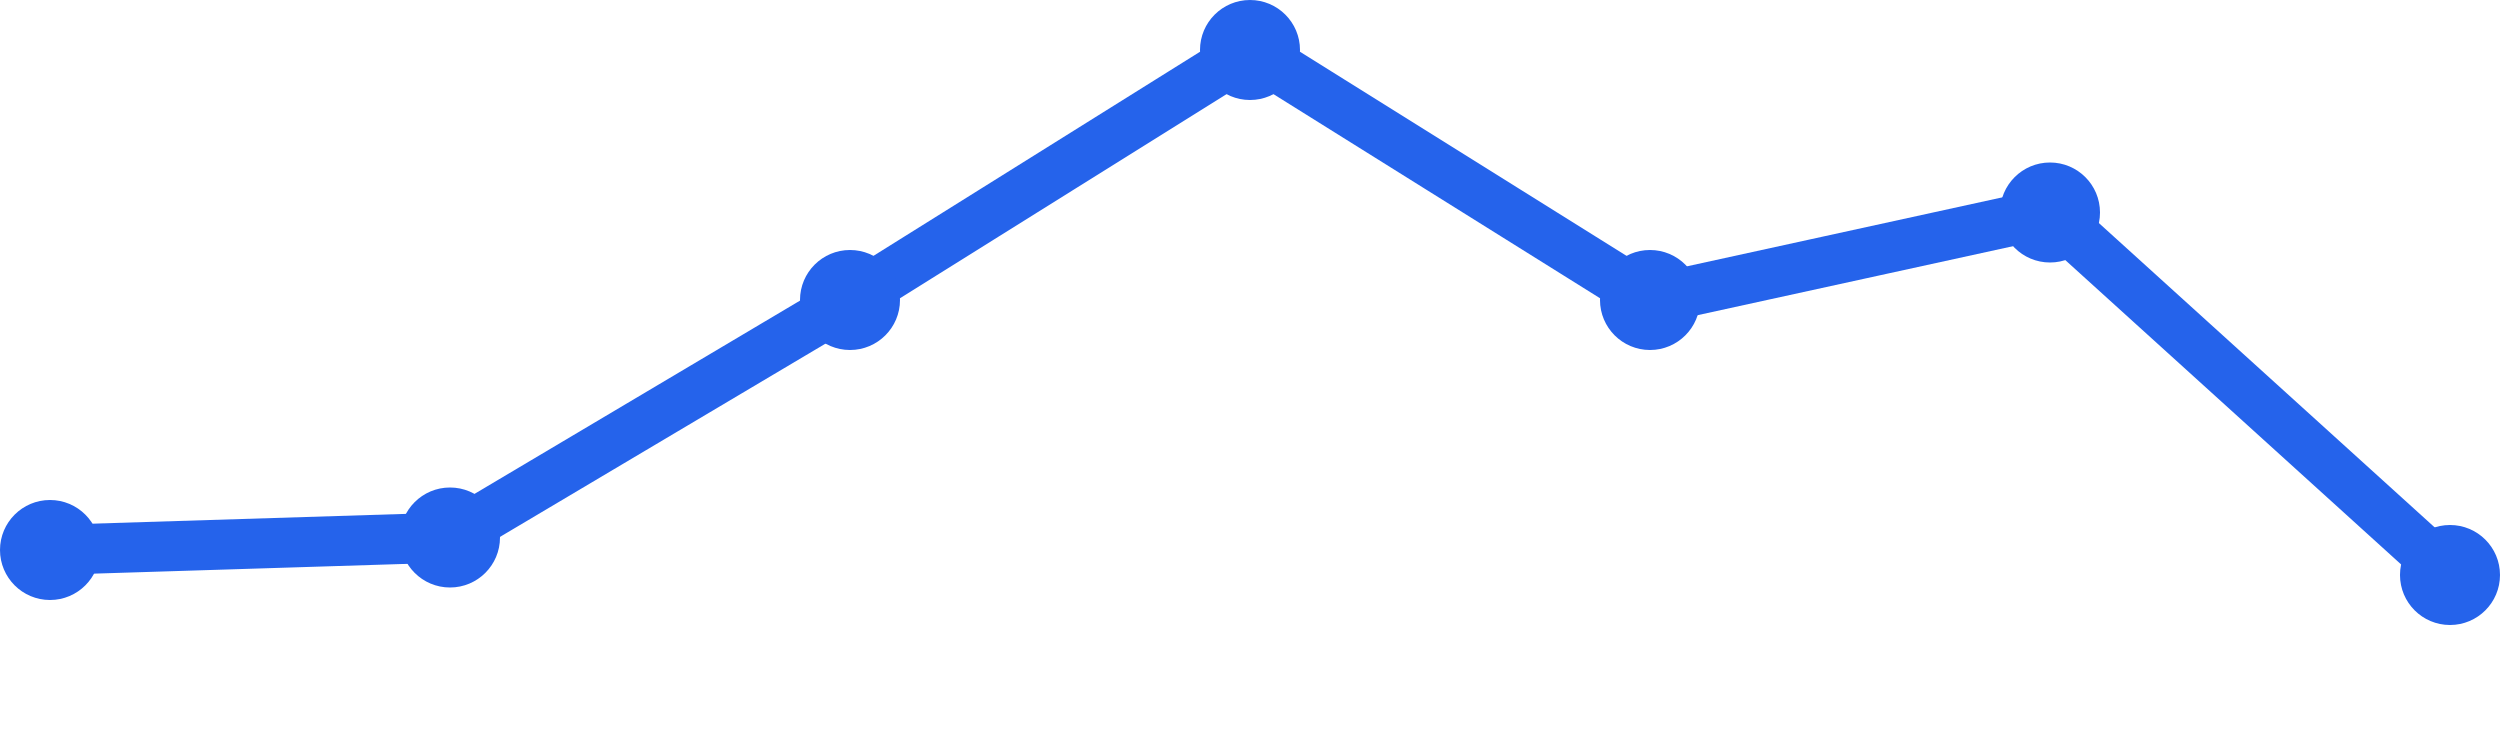
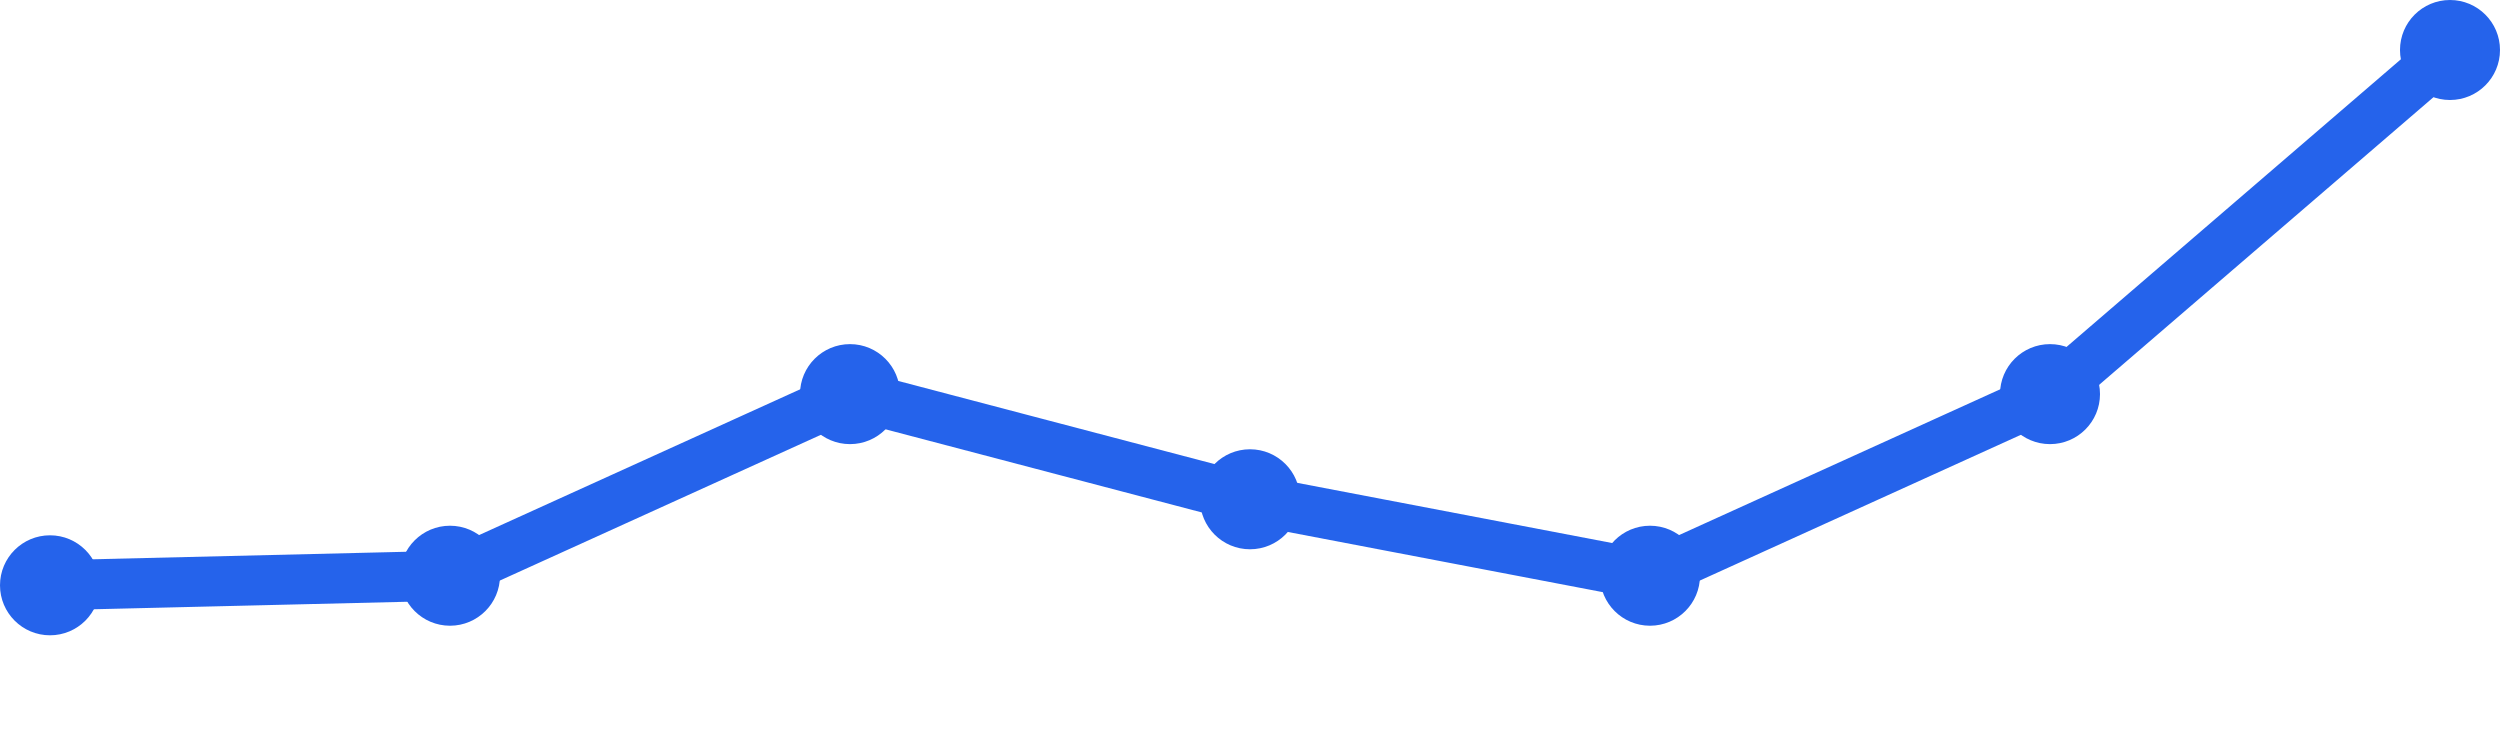
<svg xmlns="http://www.w3.org/2000/svg" width="100" height="30" viewBox="0 0 100 30">
-   <path d="M 2,22 L 18,21.5 L 34,12 L 50,2 L 66,12 L 82,8.5 L 98,23" fill="none" stroke="#2563eb" stroke-width="2" stroke-linecap="round" stroke-linejoin="round" />
-   <circle cx="2" cy="22" r="2" fill="#2563eb" />
-   <circle cx="18" cy="21.5" r="2" fill="#2563eb" />
-   <circle cx="34" cy="12" r="2" fill="#2563eb" />
-   <circle cx="50" cy="2" r="2" fill="#2563eb" />
-   <circle cx="66" cy="12" r="2" fill="#2563eb" />
-   <circle cx="82" cy="8.5" r="2" fill="#2563eb" />
-   <circle cx="98" cy="23" r="2" fill="#2563eb" />
+   <path d="M 2,23.412 L 18,23.029 L 34,15.765 L 50,19.971 L 66,23.029 L 82,15.765 L 98,2" fill="none" stroke="#2563eb" stroke-width="2" stroke-linecap="round" stroke-linejoin="round" />
+   <circle cx="2" cy="23.412" r="2" fill="#2563eb" />
+   <circle cx="18" cy="23.029" r="2" fill="#2563eb" />
+   <circle cx="34" cy="15.765" r="2" fill="#2563eb" />
+   <circle cx="50" cy="19.971" r="2" fill="#2563eb" />
+   <circle cx="66" cy="23.029" r="2" fill="#2563eb" />
+   <circle cx="82" cy="15.765" r="2" fill="#2563eb" />
+   <circle cx="98" cy="2" r="2" fill="#2563eb" />
</svg>
